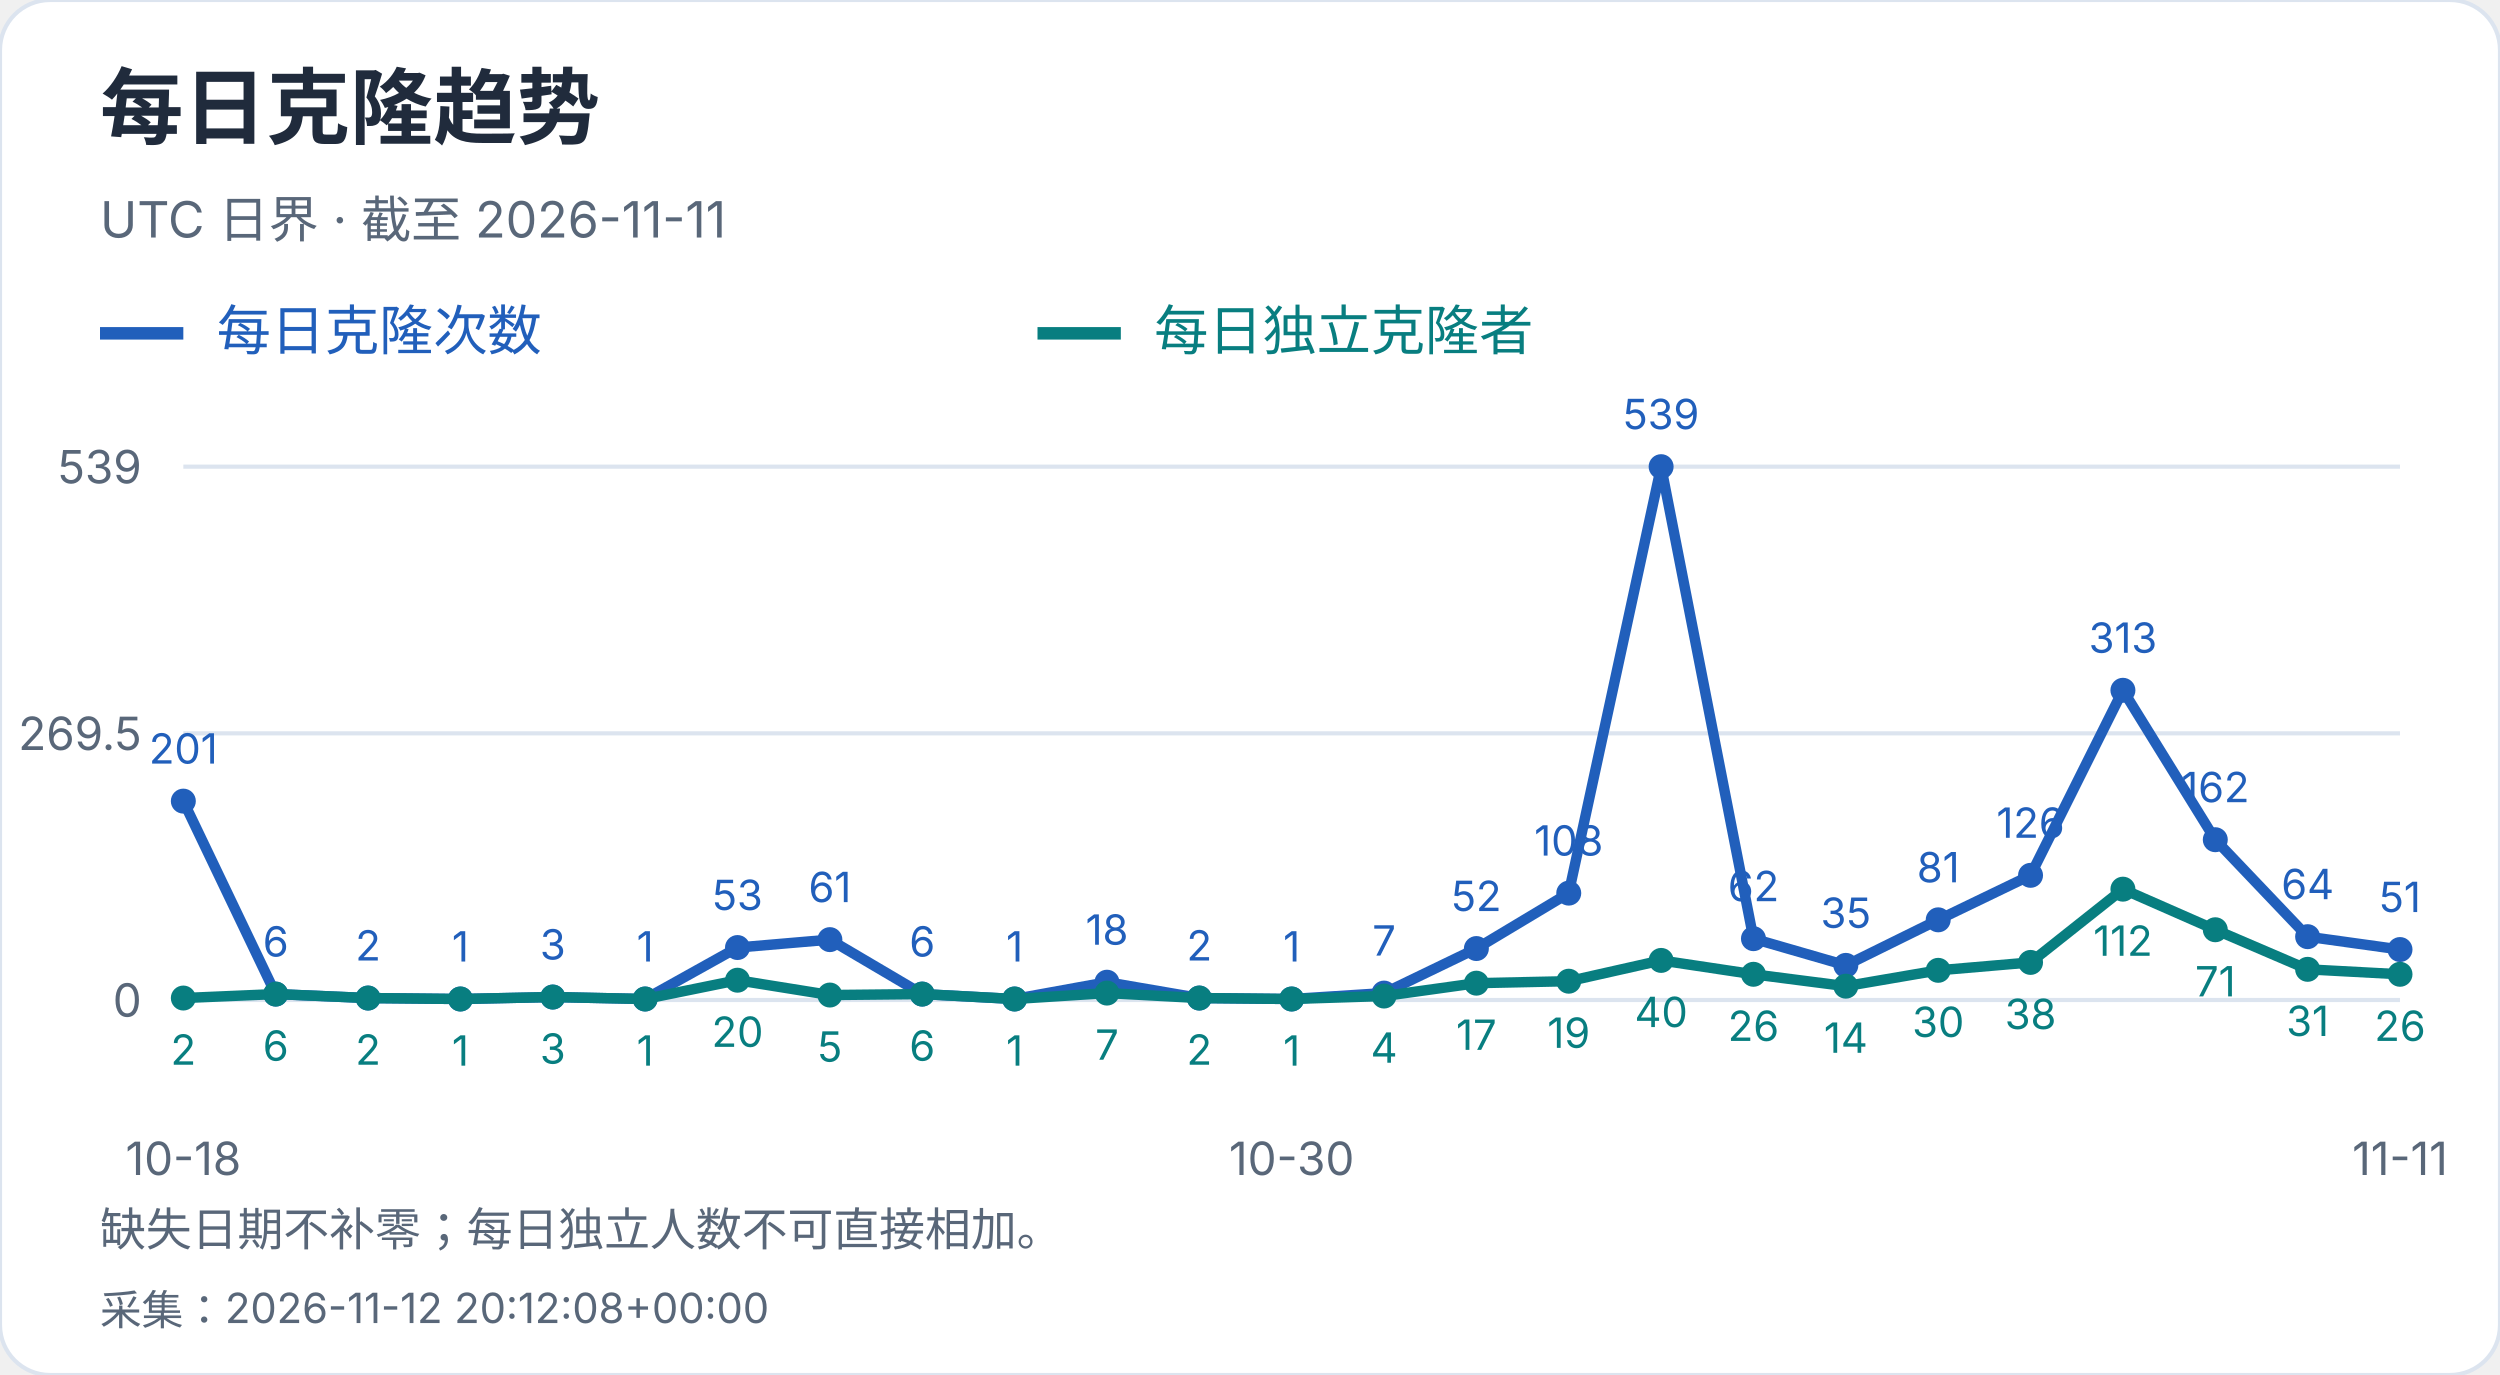
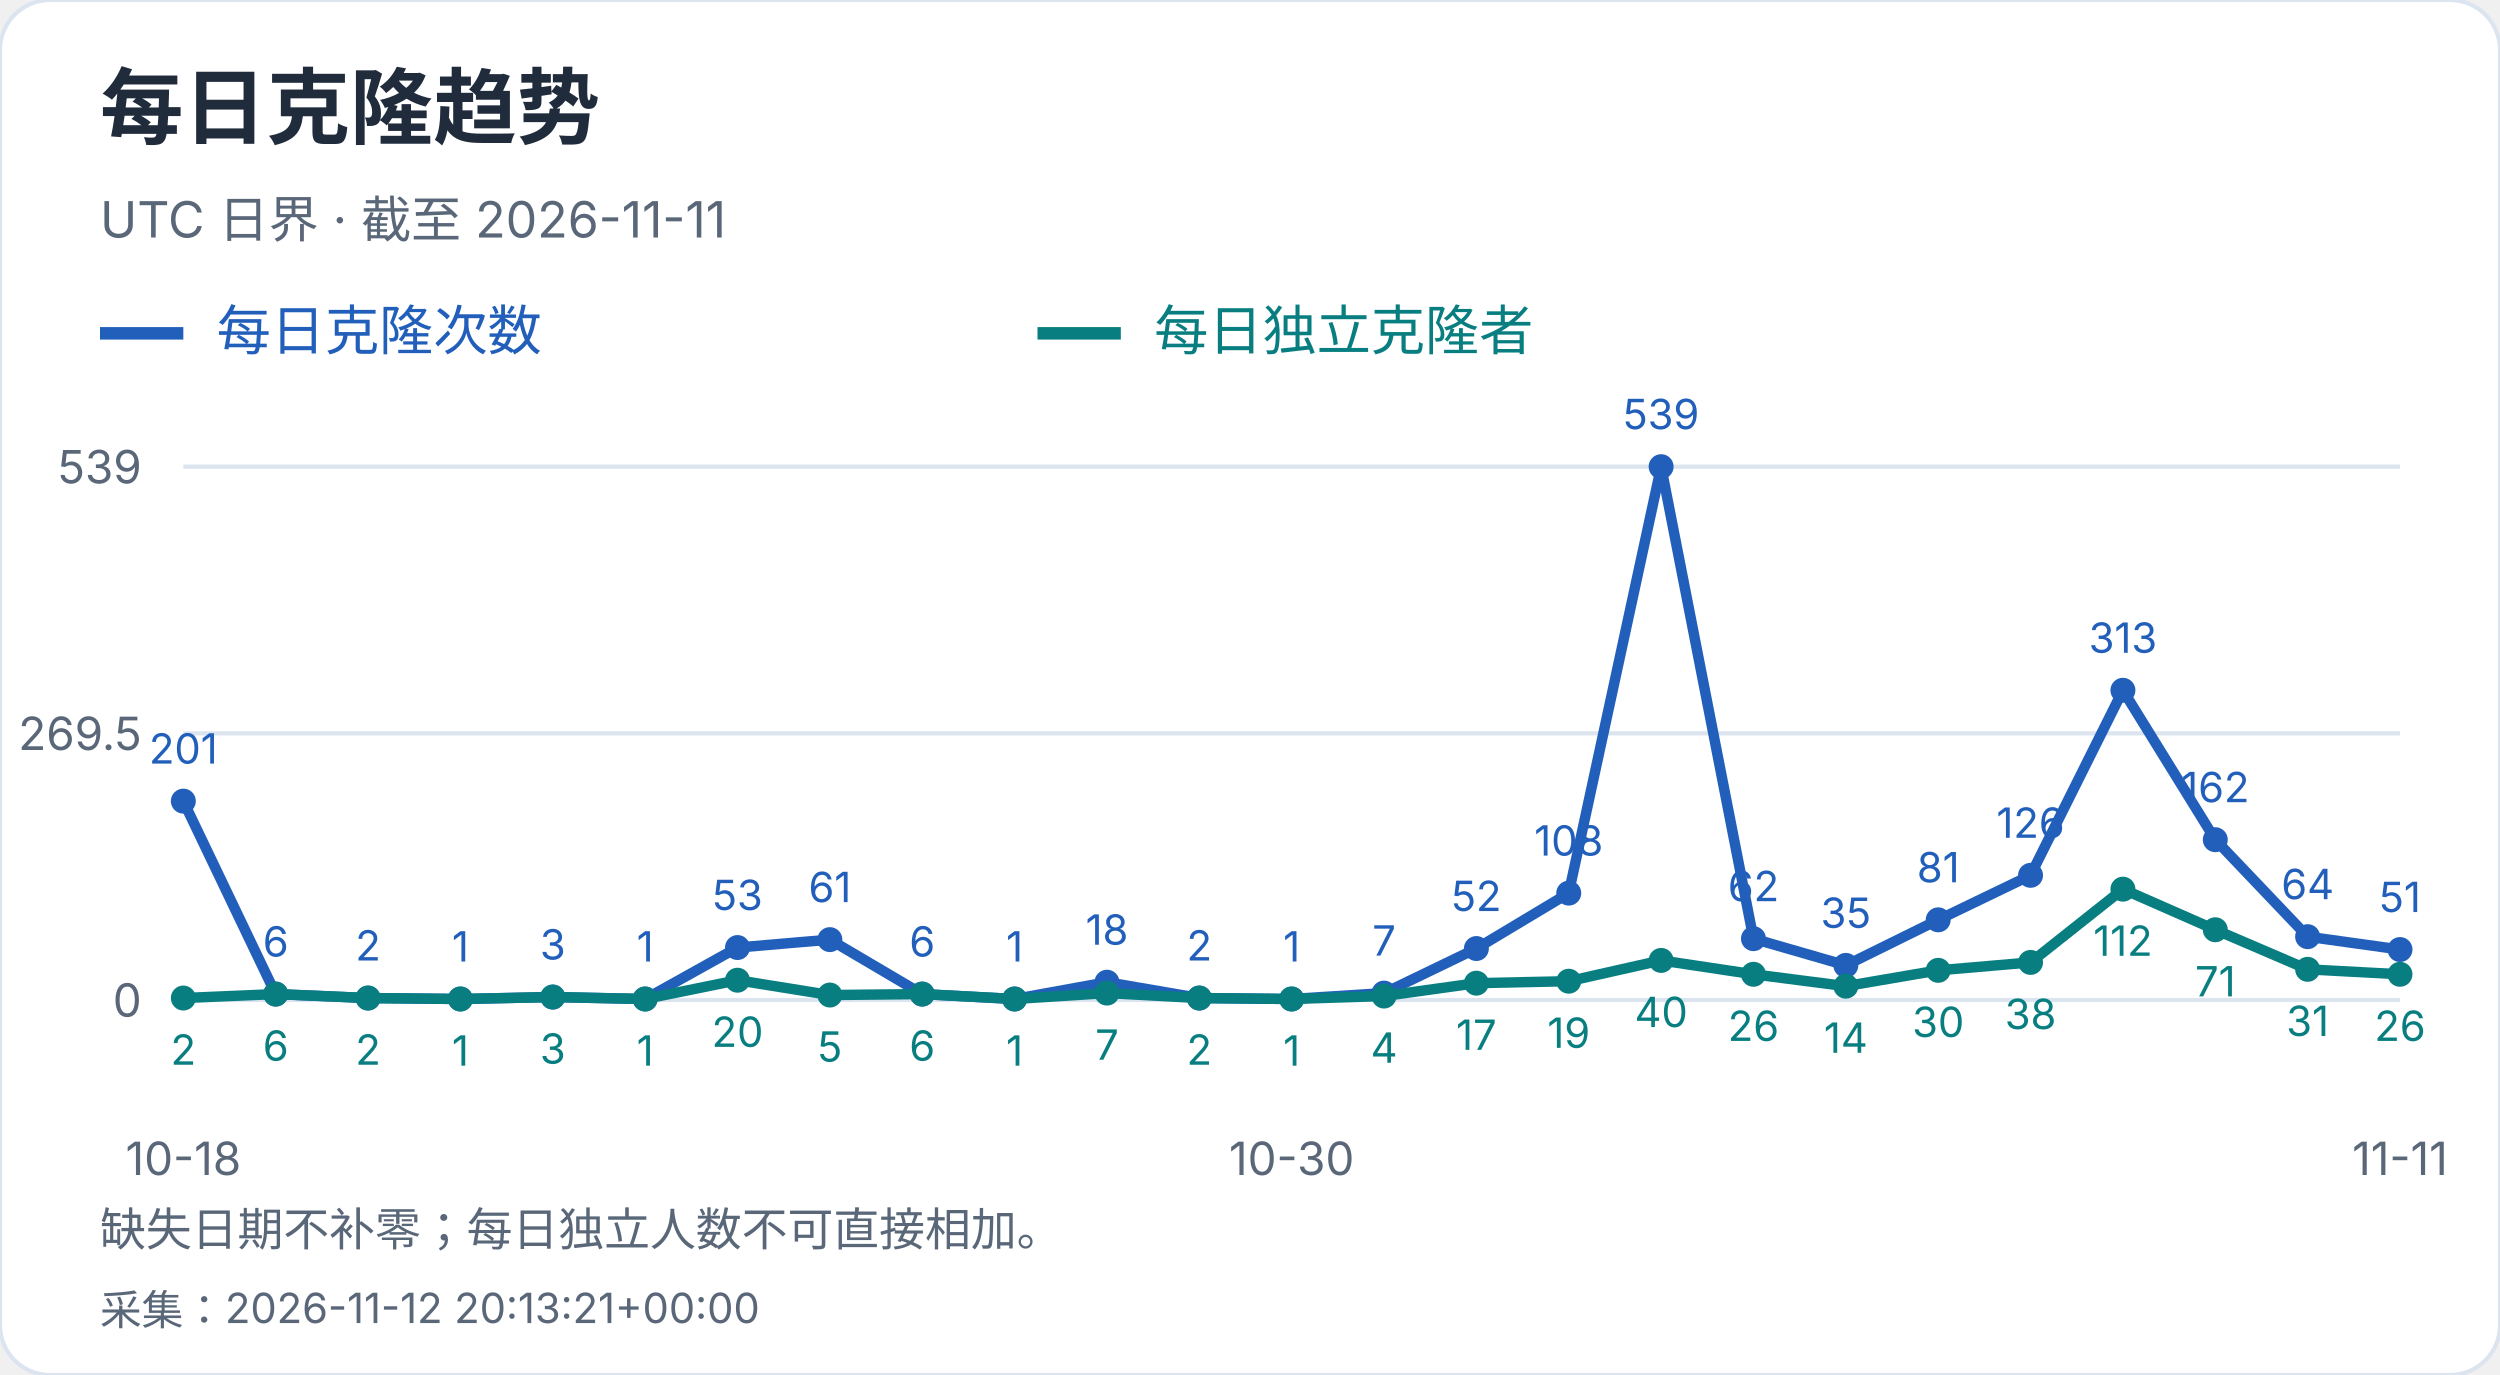
<svg xmlns="http://www.w3.org/2000/svg" width="600" height="330" viewBox="0 0 600 330" role="img" aria-label="每日克隆趋势">
  <style>text{font-family:-apple-system,BlinkMacSystemFont,"Segoe UI","PingFang SC","Microsoft YaHei",sans-serif;font-variant-numeric:tabular-nums}</style>
  <rect width="600" height="330" rx="12" fill="white" stroke="#dce4ef" />
  <text x="24" y="33" font-size="20" fill="#202b3c" font-weight="650" text-anchor="start">每日克隆趋势</text>
  <text x="24" y="57" font-size="12" fill="#596779" font-weight="400" text-anchor="start">UTC 日界 · 截至 2026-11-11</text>
  <path d="M24 80h20" stroke="#215fbb" stroke-width="3" />
  <text x="52" y="84" font-size="13" fill="#215fbb" font-weight="400" text-anchor="start">每日克隆次数</text>
  <path d="M249 80h20" stroke="#087e80" stroke-width="3" />
  <text x="277" y="84" font-size="13" fill="#087e80" font-weight="400" text-anchor="start">每日独立克隆者</text>
  <path d="M44 240.0H576" stroke="#dce4ef" />
  <text x="34" y="244.0" font-size="11" fill="#596779" font-weight="400" text-anchor="end">0</text>
  <path d="M44 176.0H576" stroke="#dce4ef" />
  <text x="34" y="180.0" font-size="11" fill="#596779" font-weight="400" text-anchor="end">269.5</text>
  <path d="M44 112.0H576" stroke="#dce4ef" />
  <text x="34" y="116.0" font-size="11" fill="#596779" font-weight="400" text-anchor="end">539</text>
  <circle cx="44.00" cy="192.27" r="3" fill="#215fbb" />
  <text x="44.0" y="183.27" font-size="10" fill="#215fbb" font-weight="400" text-anchor="middle">201</text>
  <circle cx="66.17" cy="238.58" r="3" fill="#215fbb" />
  <text x="66.17" y="229.58" font-size="10" fill="#215fbb" font-weight="400" text-anchor="middle">6</text>
  <circle cx="88.33" cy="239.53" r="3" fill="#215fbb" />
  <text x="88.33" y="230.53" font-size="10" fill="#215fbb" font-weight="400" text-anchor="middle">2</text>
  <circle cx="110.50" cy="239.76" r="3" fill="#215fbb" />
  <text x="110.5" y="230.76" font-size="10" fill="#215fbb" font-weight="400" text-anchor="middle">1</text>
  <circle cx="132.67" cy="239.29" r="3" fill="#215fbb" />
  <text x="132.67" y="230.29" font-size="10" fill="#215fbb" font-weight="400" text-anchor="middle">3</text>
  <circle cx="154.83" cy="239.76" r="3" fill="#215fbb" />
  <text x="154.83" y="230.76" font-size="10" fill="#215fbb" font-weight="400" text-anchor="middle">1</text>
  <circle cx="177.00" cy="227.41" r="3" fill="#215fbb" />
  <text x="177.0" y="218.41" font-size="10" fill="#215fbb" font-weight="400" text-anchor="middle">53</text>
  <circle cx="199.17" cy="225.51" r="3" fill="#215fbb" />
  <text x="199.17" y="216.51" font-size="10" fill="#215fbb" font-weight="400" text-anchor="middle">61</text>
  <circle cx="221.33" cy="238.58" r="3" fill="#215fbb" />
  <text x="221.33" y="229.58" font-size="10" fill="#215fbb" font-weight="400" text-anchor="middle">6</text>
  <circle cx="243.50" cy="239.76" r="3" fill="#215fbb" />
  <text x="243.5" y="230.76" font-size="10" fill="#215fbb" font-weight="400" text-anchor="middle">1</text>
  <circle cx="265.67" cy="235.73" r="3" fill="#215fbb" />
  <text x="265.67" y="226.73" font-size="10" fill="#215fbb" font-weight="400" text-anchor="middle">18</text>
  <circle cx="287.83" cy="239.53" r="3" fill="#215fbb" />
  <text x="287.83" y="230.53" font-size="10" fill="#215fbb" font-weight="400" text-anchor="middle">2</text>
  <circle cx="310.00" cy="239.76" r="3" fill="#215fbb" />
  <text x="310.0" y="230.76" font-size="10" fill="#215fbb" font-weight="400" text-anchor="middle">1</text>
  <circle cx="332.17" cy="238.34" r="3" fill="#215fbb" />
  <text x="332.17" y="229.34" font-size="10" fill="#215fbb" font-weight="400" text-anchor="middle">7</text>
  <circle cx="354.33" cy="227.65" r="3" fill="#215fbb" />
  <text x="354.33" y="218.65" font-size="10" fill="#215fbb" font-weight="400" text-anchor="middle">52</text>
  <circle cx="376.50" cy="214.35" r="3" fill="#215fbb" />
  <text x="376.5" y="205.35" font-size="10" fill="#215fbb" font-weight="400" text-anchor="middle">108</text>
  <circle cx="398.67" cy="112.00" r="3" fill="#215fbb" />
  <text x="398.67" y="103.0" font-size="10" fill="#215fbb" font-weight="400" text-anchor="middle">539</text>
  <circle cx="420.83" cy="225.28" r="3" fill="#215fbb" />
  <text x="420.83" y="216.28" font-size="10" fill="#215fbb" font-weight="400" text-anchor="middle">62</text>
  <circle cx="443.00" cy="231.69" r="3" fill="#215fbb" />
  <text x="443.0" y="222.69" font-size="10" fill="#215fbb" font-weight="400" text-anchor="middle">35</text>
  <circle cx="465.17" cy="220.76" r="3" fill="#215fbb" />
  <text x="465.17" y="211.76" font-size="10" fill="#215fbb" font-weight="400" text-anchor="middle">81</text>
  <circle cx="487.33" cy="210.08" r="3" fill="#215fbb" />
  <text x="487.33" y="201.08" font-size="10" fill="#215fbb" font-weight="400" text-anchor="middle">126</text>
  <circle cx="509.50" cy="165.67" r="3" fill="#215fbb" />
  <text x="509.5" y="156.67" font-size="10" fill="#215fbb" font-weight="400" text-anchor="middle">313</text>
  <circle cx="531.67" cy="201.53" r="3" fill="#215fbb" />
  <text x="531.67" y="192.53" font-size="10" fill="#215fbb" font-weight="400" text-anchor="middle">162</text>
  <circle cx="553.83" cy="224.80" r="3" fill="#215fbb" />
  <text x="553.83" y="215.8" font-size="10" fill="#215fbb" font-weight="400" text-anchor="middle">64</text>
  <circle cx="576.00" cy="227.89" r="3" fill="#215fbb" />
  <text x="576.0" y="218.89" font-size="10" fill="#215fbb" font-weight="400" text-anchor="middle">51</text>
  <polyline points="44.00,192.27 66.17,238.58 88.33,239.53 110.50,239.76 132.67,239.29 154.83,239.76 177.00,227.41 199.17,225.51 221.33,238.58 243.50,239.76 265.67,235.73 287.83,239.53 310.00,239.76 332.17,238.34 354.33,227.65 376.50,214.35 398.67,112.00 420.83,225.28 443.00,231.69 465.17,220.76 487.33,210.08 509.50,165.67 531.67,201.53 553.83,224.80 576.00,227.89" fill="none" stroke="#215fbb" stroke-width="2.5" />
  <circle cx="44.00" cy="239.53" r="3" fill="#087e80" />
  <text x="44.0" y="255.53" font-size="10" fill="#087e80" font-weight="400" text-anchor="middle">2</text>
  <circle cx="66.17" cy="238.58" r="3" fill="#087e80" />
  <text x="66.17" y="254.58" font-size="10" fill="#087e80" font-weight="400" text-anchor="middle">6</text>
  <circle cx="88.33" cy="239.53" r="3" fill="#087e80" />
  <text x="88.33" y="255.53" font-size="10" fill="#087e80" font-weight="400" text-anchor="middle">2</text>
  <circle cx="110.50" cy="239.76" r="3" fill="#087e80" />
  <text x="110.5" y="255.76" font-size="10" fill="#087e80" font-weight="400" text-anchor="middle">1</text>
  <circle cx="132.67" cy="239.29" r="3" fill="#087e80" />
  <text x="132.67" y="255.29" font-size="10" fill="#087e80" font-weight="400" text-anchor="middle">3</text>
  <circle cx="154.83" cy="239.76" r="3" fill="#087e80" />
  <text x="154.83" y="255.76" font-size="10" fill="#087e80" font-weight="400" text-anchor="middle">1</text>
  <circle cx="177.00" cy="235.25" r="3" fill="#087e80" />
  <text x="177.0" y="251.25" font-size="10" fill="#087e80" font-weight="400" text-anchor="middle">20</text>
  <circle cx="199.17" cy="238.81" r="3" fill="#087e80" />
  <text x="199.17" y="254.81" font-size="10" fill="#087e80" font-weight="400" text-anchor="middle">5</text>
  <circle cx="221.33" cy="238.58" r="3" fill="#087e80" />
  <text x="221.33" y="254.58" font-size="10" fill="#087e80" font-weight="400" text-anchor="middle">6</text>
  <circle cx="243.50" cy="239.76" r="3" fill="#087e80" />
  <text x="243.5" y="255.76" font-size="10" fill="#087e80" font-weight="400" text-anchor="middle">1</text>
  <circle cx="265.67" cy="238.34" r="3" fill="#087e80" />
  <text x="265.67" y="254.34" font-size="10" fill="#087e80" font-weight="400" text-anchor="middle">7</text>
  <circle cx="287.83" cy="239.53" r="3" fill="#087e80" />
  <text x="287.83" y="255.53" font-size="10" fill="#087e80" font-weight="400" text-anchor="middle">2</text>
  <circle cx="310.00" cy="239.76" r="3" fill="#087e80" />
  <text x="310.0" y="255.76" font-size="10" fill="#087e80" font-weight="400" text-anchor="middle">1</text>
  <circle cx="332.17" cy="239.05" r="3" fill="#087e80" />
  <text x="332.17" y="255.05" font-size="10" fill="#087e80" font-weight="400" text-anchor="middle">4</text>
  <circle cx="354.33" cy="235.96" r="3" fill="#087e80" />
  <text x="354.33" y="251.96" font-size="10" fill="#087e80" font-weight="400" text-anchor="middle">17</text>
  <circle cx="376.50" cy="235.49" r="3" fill="#087e80" />
  <text x="376.5" y="251.49" font-size="10" fill="#087e80" font-weight="400" text-anchor="middle">19</text>
  <circle cx="398.67" cy="230.50" r="3" fill="#087e80" />
  <text x="398.67" y="246.5" font-size="10" fill="#087e80" font-weight="400" text-anchor="middle">40</text>
  <circle cx="420.83" cy="233.83" r="3" fill="#087e80" />
  <text x="420.83" y="249.83" font-size="10" fill="#087e80" font-weight="400" text-anchor="middle">26</text>
  <circle cx="443.00" cy="236.68" r="3" fill="#087e80" />
  <text x="443.0" y="252.68" font-size="10" fill="#087e80" font-weight="400" text-anchor="middle">14</text>
  <circle cx="465.17" cy="232.88" r="3" fill="#087e80" />
  <text x="465.17" y="248.88" font-size="10" fill="#087e80" font-weight="400" text-anchor="middle">30</text>
  <circle cx="487.33" cy="230.98" r="3" fill="#087e80" />
  <text x="487.33" y="246.98" font-size="10" fill="#087e80" font-weight="400" text-anchor="middle">38</text>
  <circle cx="509.50" cy="213.40" r="3" fill="#087e80" />
  <text x="509.5" y="229.4" font-size="10" fill="#087e80" font-weight="400" text-anchor="middle">112</text>
  <circle cx="531.67" cy="223.14" r="3" fill="#087e80" />
  <text x="531.67" y="239.14" font-size="10" fill="#087e80" font-weight="400" text-anchor="middle">71</text>
  <circle cx="553.83" cy="232.64" r="3" fill="#087e80" />
  <text x="553.83" y="248.64" font-size="10" fill="#087e80" font-weight="400" text-anchor="middle">31</text>
  <circle cx="576.00" cy="233.83" r="3" fill="#087e80" />
  <text x="576.0" y="249.83" font-size="10" fill="#087e80" font-weight="400" text-anchor="middle">26</text>
  <polyline points="44.00,239.53 66.17,238.58 88.33,239.53 110.50,239.76 132.67,239.29 154.83,239.76 177.00,235.25 199.17,238.81 221.33,238.58 243.50,239.76 265.67,238.34 287.83,239.53 310.00,239.76 332.17,239.05 354.33,235.96 376.50,235.49 398.67,230.50 420.83,233.83 443.00,236.68 465.17,232.88 487.33,230.98 509.50,213.40 531.67,223.14 553.83,232.64 576.00,233.83" fill="none" stroke="#087e80" stroke-width="2.5" />
  <text x="44.0" y="282" font-size="11" fill="#596779" font-weight="400" text-anchor="middle">10-18</text>
  <text x="310.0" y="282" font-size="11" fill="#596779" font-weight="400" text-anchor="middle">10-30</text>
  <text x="576.0" y="282" font-size="11" fill="#596779" font-weight="400" text-anchor="middle">11-11</text>
  <text x="24" y="299" font-size="11" fill="#596779" font-weight="400" text-anchor="start">缺失日期不补零；每日独立人数不可直接相加。</text>
-   <text x="24" y="318" font-size="10" fill="#596779" font-weight="400" text-anchor="start">采集：2026-11-12 20:12:08+00:00</text>
+   <text x="24" y="318" font-size="10" fill="#596779" font-weight="400" text-anchor="start">采集：2026-11-12 20:13:21+00:00</text>
</svg>
